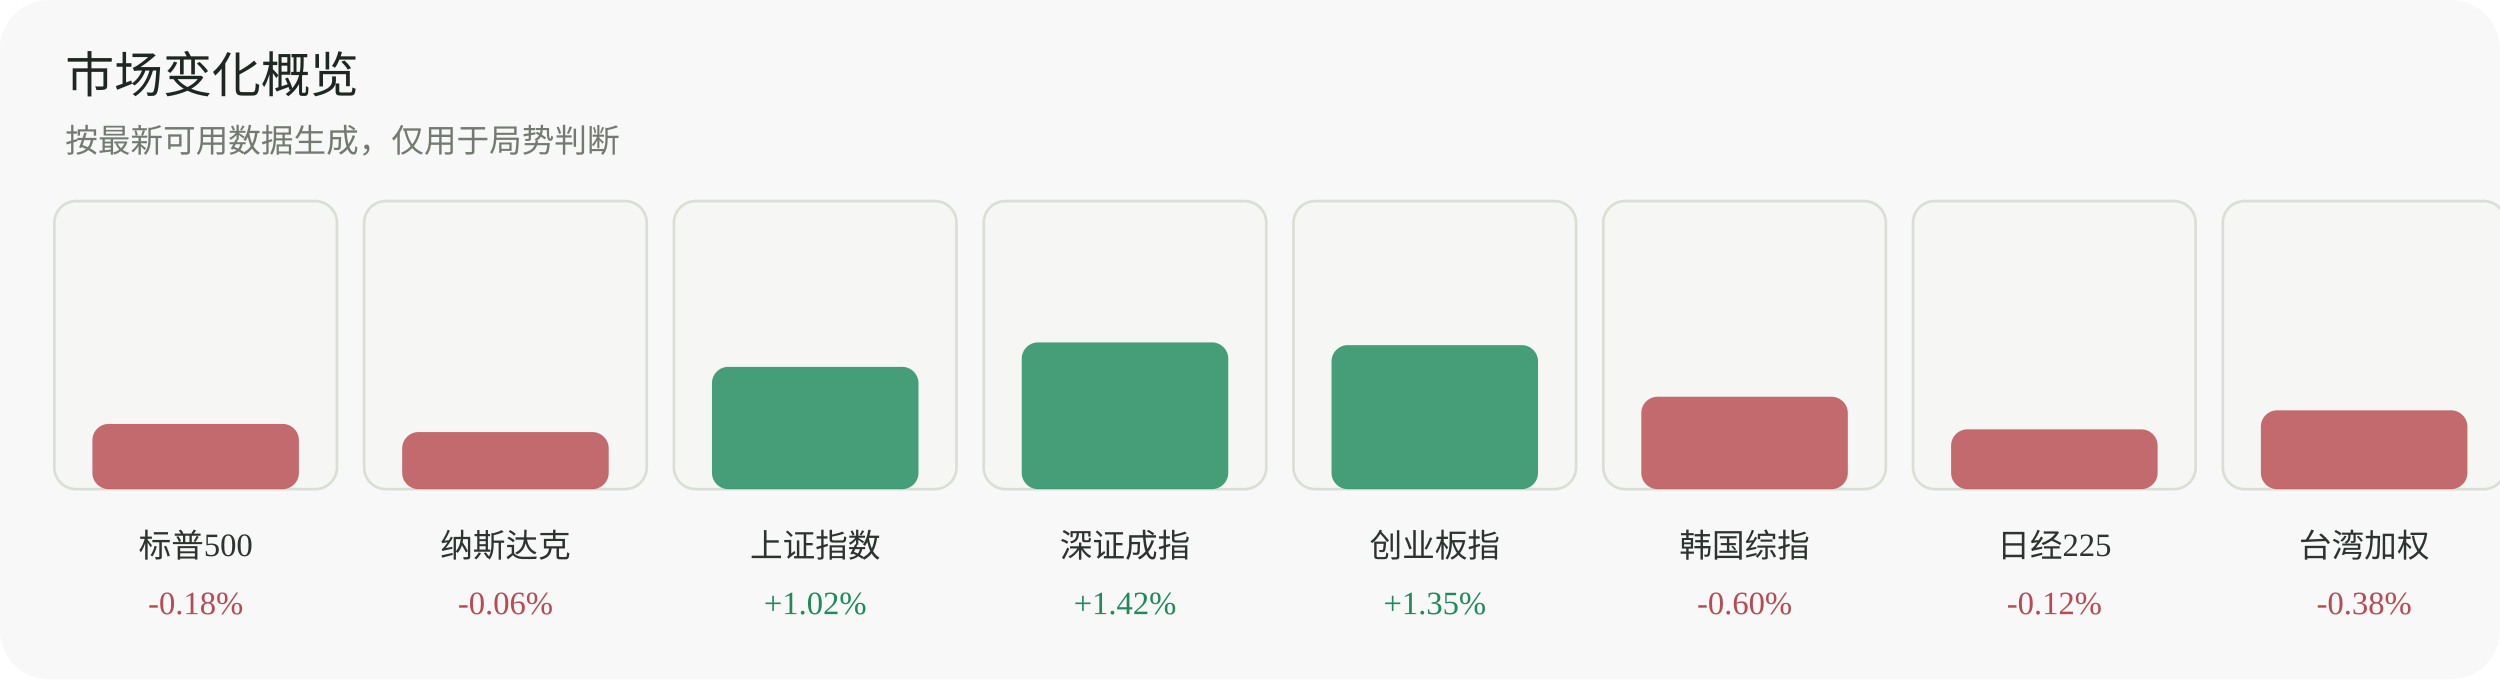
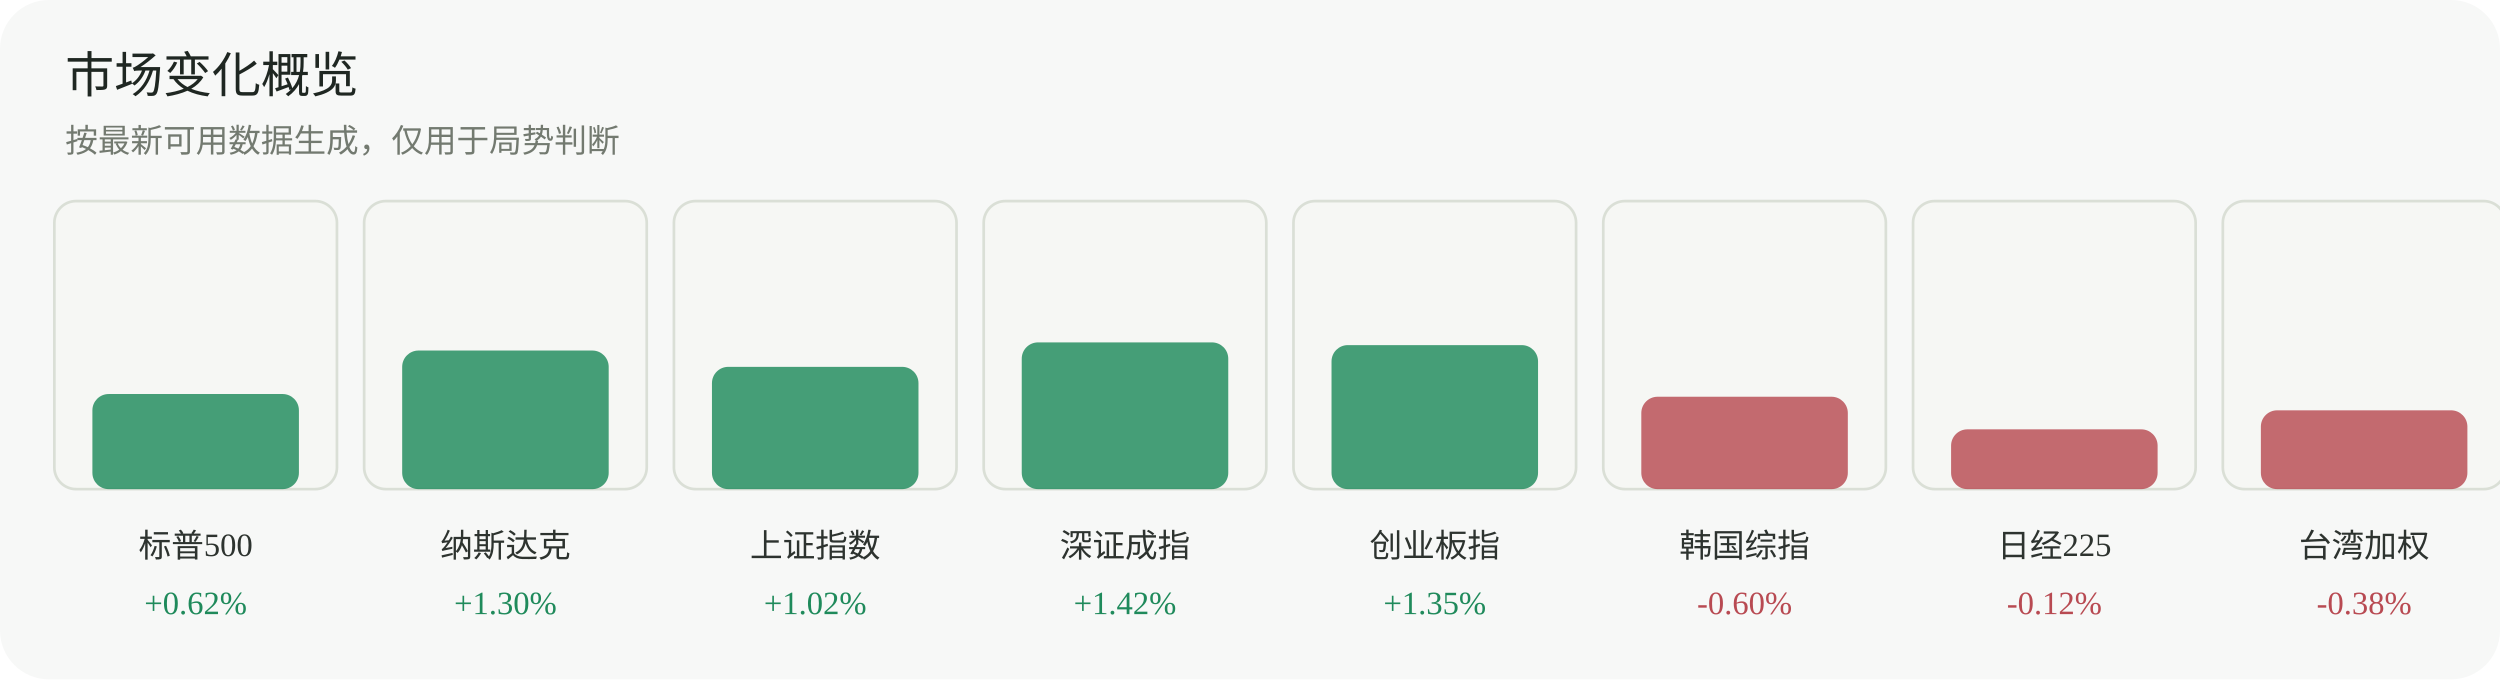
<svg xmlns="http://www.w3.org/2000/svg" width="920" height="250" viewBox="0 0 920 250" role="img" aria-label="市场变化概览">
  <rect width="920" height="250" rx="18" fill="#f7f8f7" />
  <text x="24" y="34" font-family="Inter, 'Segoe UI', sans-serif" font-size="18" fill="#1f2722">市场变化概览</text>
  <text x="24" y="56" font-family="Inter, 'Segoe UI', sans-serif" font-size="12" fill="#737a70">按最新可用数据生成，仅用于局势判断</text>
  <g>
    <rect x="20" y="74" width="104" height="106" rx="8" fill="#f6f7f4" stroke="#dadfd6" />
-     <rect x="34" y="156" width="76" height="24" rx="6" fill="#b84a52" opacity="0.82" />
+     <rect x="34" y="145" width="76" height="35" rx="6" fill="#1f8a5b" opacity="0.82" />
    <text x="72.0" y="205" text-anchor="middle" font-size="12" fill="#2d332f">标普500</text>
-     <text x="72.0" y="226" text-anchor="middle" font-size="12" fill="#b84a52">-0.18%</text>
+     <text x="72.0" y="226" text-anchor="middle" font-size="12" fill="#1f8a5b">+0.62%</text>
  </g>
  <g>
    <rect x="134" y="74" width="104" height="106" rx="8" fill="#f6f7f4" stroke="#dadfd6" />
-     <rect x="148" y="159" width="76" height="21" rx="6" fill="#b84a52" opacity="0.82" />
+     <rect x="148" y="129" width="76" height="51" rx="6" fill="#1f8a5b" opacity="0.82" />
    <text x="186.0" y="205" text-anchor="middle" font-size="12" fill="#2d332f">纳斯达克</text>
-     <text x="186.0" y="226" text-anchor="middle" font-size="12" fill="#b84a52">-0.06%</text>
+     <text x="186.0" y="226" text-anchor="middle" font-size="12" fill="#1f8a5b">+1.30%</text>
  </g>
  <g>
    <rect x="248" y="74" width="104" height="106" rx="8" fill="#f6f7f4" stroke="#dadfd6" />
    <rect x="262" y="135" width="76" height="45" rx="6" fill="#1f8a5b" opacity="0.82" />
    <text x="300.0" y="205" text-anchor="middle" font-size="12" fill="#2d332f">上证指数</text>
    <text x="300.0" y="226" text-anchor="middle" font-size="12" fill="#1f8a5b">+1.02%</text>
  </g>
  <g>
    <rect x="362" y="74" width="104" height="106" rx="8" fill="#f6f7f4" stroke="#dadfd6" />
    <rect x="376" y="126" width="76" height="54" rx="6" fill="#1f8a5b" opacity="0.82" />
    <text x="414.0" y="205" text-anchor="middle" font-size="12" fill="#2d332f">深证成指</text>
    <text x="414.0" y="226" text-anchor="middle" font-size="12" fill="#1f8a5b">+1.42%</text>
  </g>
  <g>
    <rect x="476" y="74" width="104" height="106" rx="8" fill="#f6f7f4" stroke="#dadfd6" />
    <rect x="490" y="127" width="76" height="53" rx="6" fill="#1f8a5b" opacity="0.82" />
    <text x="528.0" y="205" text-anchor="middle" font-size="12" fill="#2d332f">创业板指</text>
    <text x="528.0" y="226" text-anchor="middle" font-size="12" fill="#1f8a5b">+1.35%</text>
  </g>
  <g>
    <rect x="590" y="74" width="104" height="106" rx="8" fill="#f6f7f4" stroke="#dadfd6" />
    <rect x="604" y="146" width="76" height="34" rx="6" fill="#b84a52" opacity="0.82" />
    <text x="642.0" y="205" text-anchor="middle" font-size="12" fill="#2d332f">韩国综指</text>
    <text x="642.0" y="226" text-anchor="middle" font-size="12" fill="#b84a52">-0.60%</text>
  </g>
  <g>
    <rect x="704" y="74" width="104" height="106" rx="8" fill="#f6f7f4" stroke="#dadfd6" />
    <rect x="718" y="158" width="76" height="22" rx="6" fill="#b84a52" opacity="0.82" />
    <text x="756.0" y="205" text-anchor="middle" font-size="12" fill="#2d332f">日经225</text>
    <text x="756.0" y="226" text-anchor="middle" font-size="12" fill="#b84a52">-0.12%</text>
  </g>
  <g>
    <rect x="818" y="74" width="104" height="106" rx="8" fill="#f6f7f4" stroke="#dadfd6" />
    <rect x="832" y="151" width="76" height="29" rx="6" fill="#b84a52" opacity="0.82" />
    <text x="870.0" y="205" text-anchor="middle" font-size="12" fill="#2d332f">台湾加权</text>
    <text x="870.0" y="226" text-anchor="middle" font-size="12" fill="#b84a52">-0.38%</text>
  </g>
</svg>
